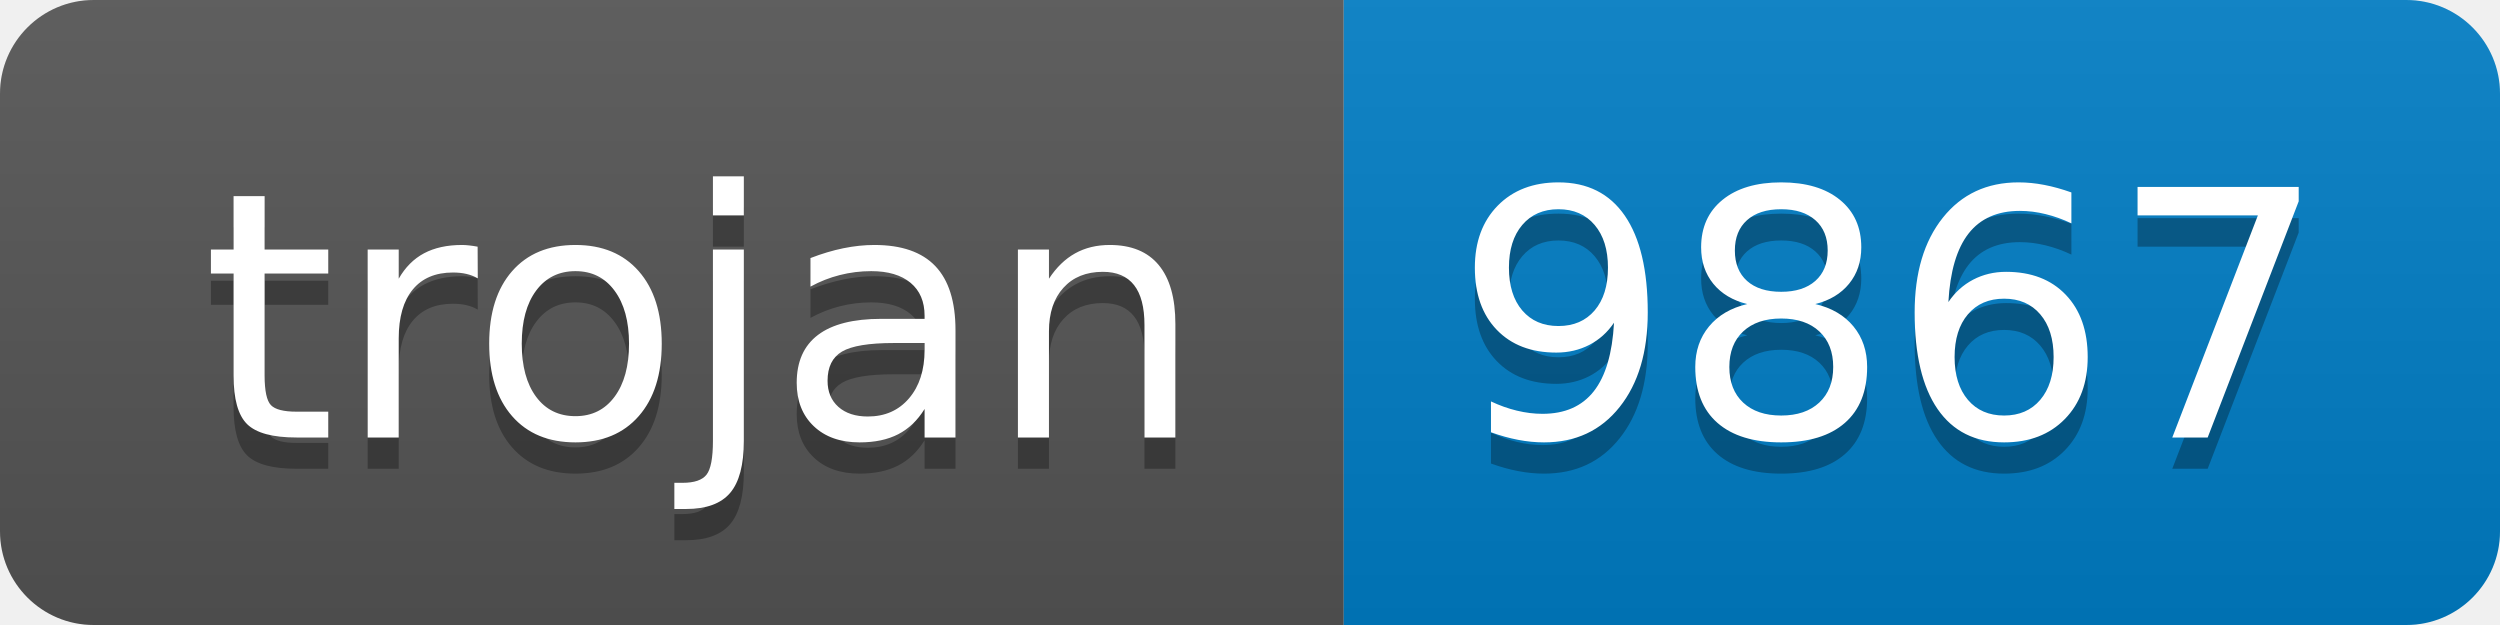
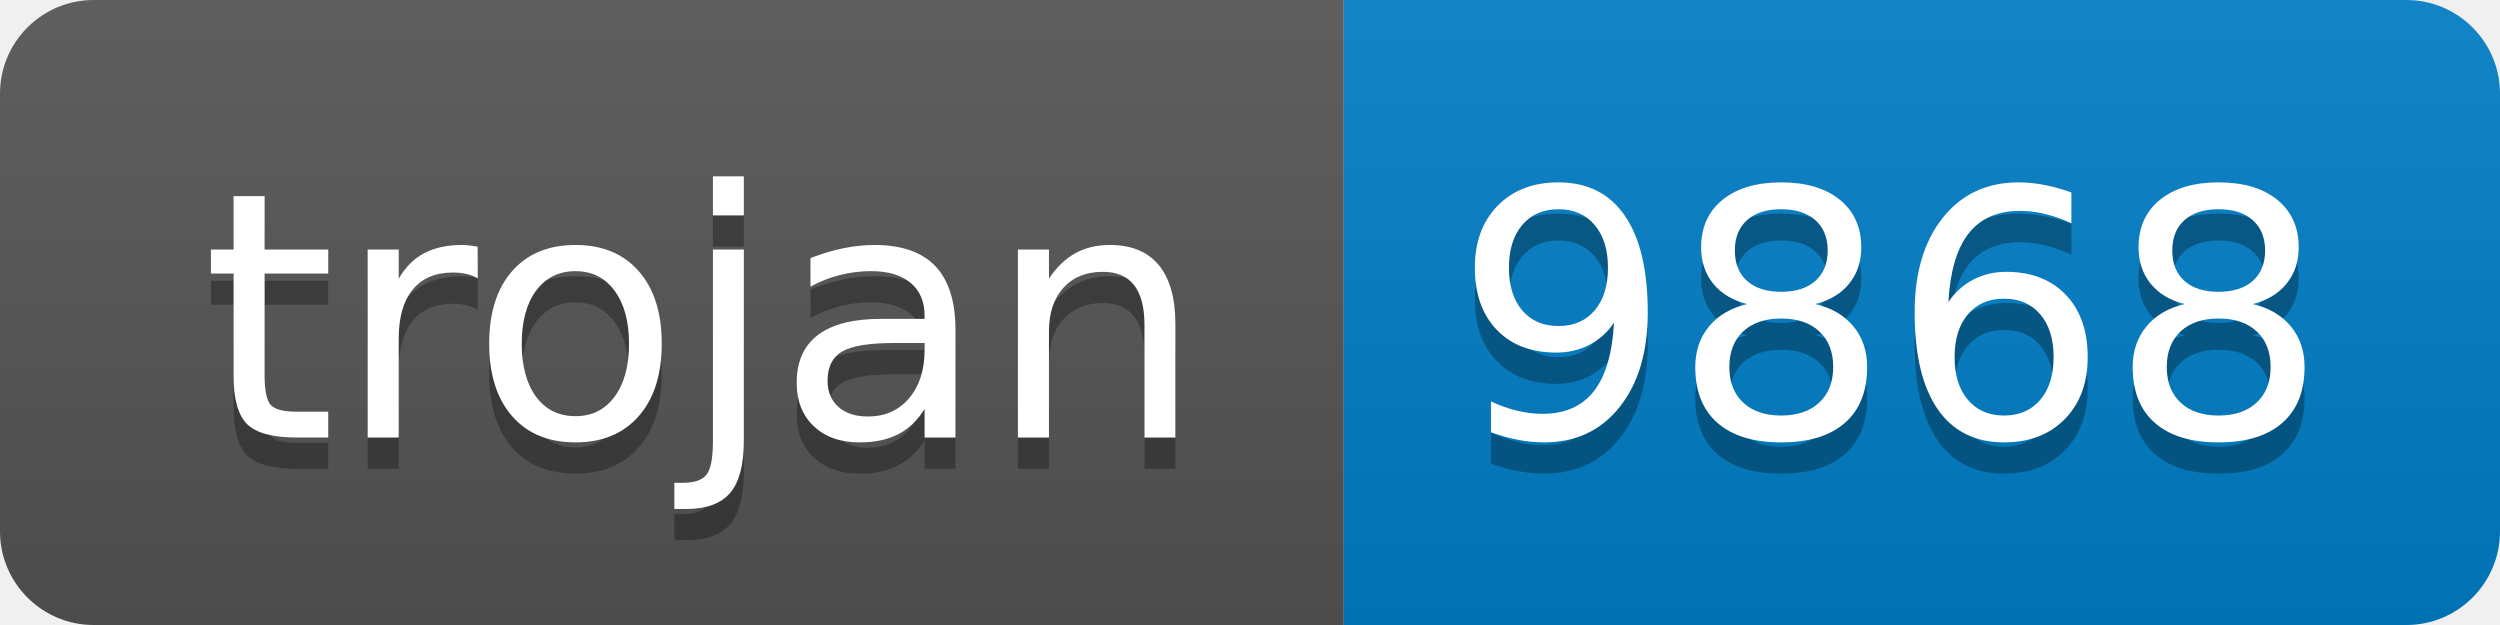
- <svg xmlns="http://www.w3.org/2000/svg" width="80" height="20" role="img" aria-label="trojan: 9867">
+ <svg xmlns="http://www.w3.org/2000/svg" width="80" height="20" role="img" aria-label="trojan: 9868">
  <linearGradient id="s" x2="0" y2="100%">
    <stop offset="0" stop-color="#bbb" stop-opacity=".1" />
    <stop offset="1" stop-opacity=".1" />
  </linearGradient>
  <clipPath id="r">
    <rect width="80" height="20" rx="3" fill="#fff" />
  </clipPath>
  <g clip-path="url(#r)">
    <rect width="43" height="20" fill="#555" />
    <rect x="43" width="37" height="20" fill="#007ec6" />
    <rect width="80" height="20" fill="url(#s)" />
  </g>
  <g fill="#fff" text-anchor="middle" font-family="Verdana,Geneva,DejaVu Sans,sans-serif" text-rendering="geometricPrecision" font-size="110">
    <text aria-hidden="true" x="225" y="150" fill="#010101" fill-opacity=".3" transform="scale(.1)" textLength="330">trojan</text>
    <text x="225" y="140" transform="scale(.1)" fill="#fff" textLength="330">trojan</text>
-     <text aria-hidden="true" x="605" y="150" fill="#010101" fill-opacity=".3" transform="scale(.1)" textLength="270">9867</text>
-     <text x="605" y="140" transform="scale(.1)" fill="#fff" textLength="270">9867</text>
+     <text aria-hidden="true" x="605" y="150" fill="#010101" fill-opacity=".3" transform="scale(.1)" textLength="270">9868</text>
+     <text x="605" y="140" transform="scale(.1)" fill="#fff" textLength="270">9868</text>
  </g>
</svg>
